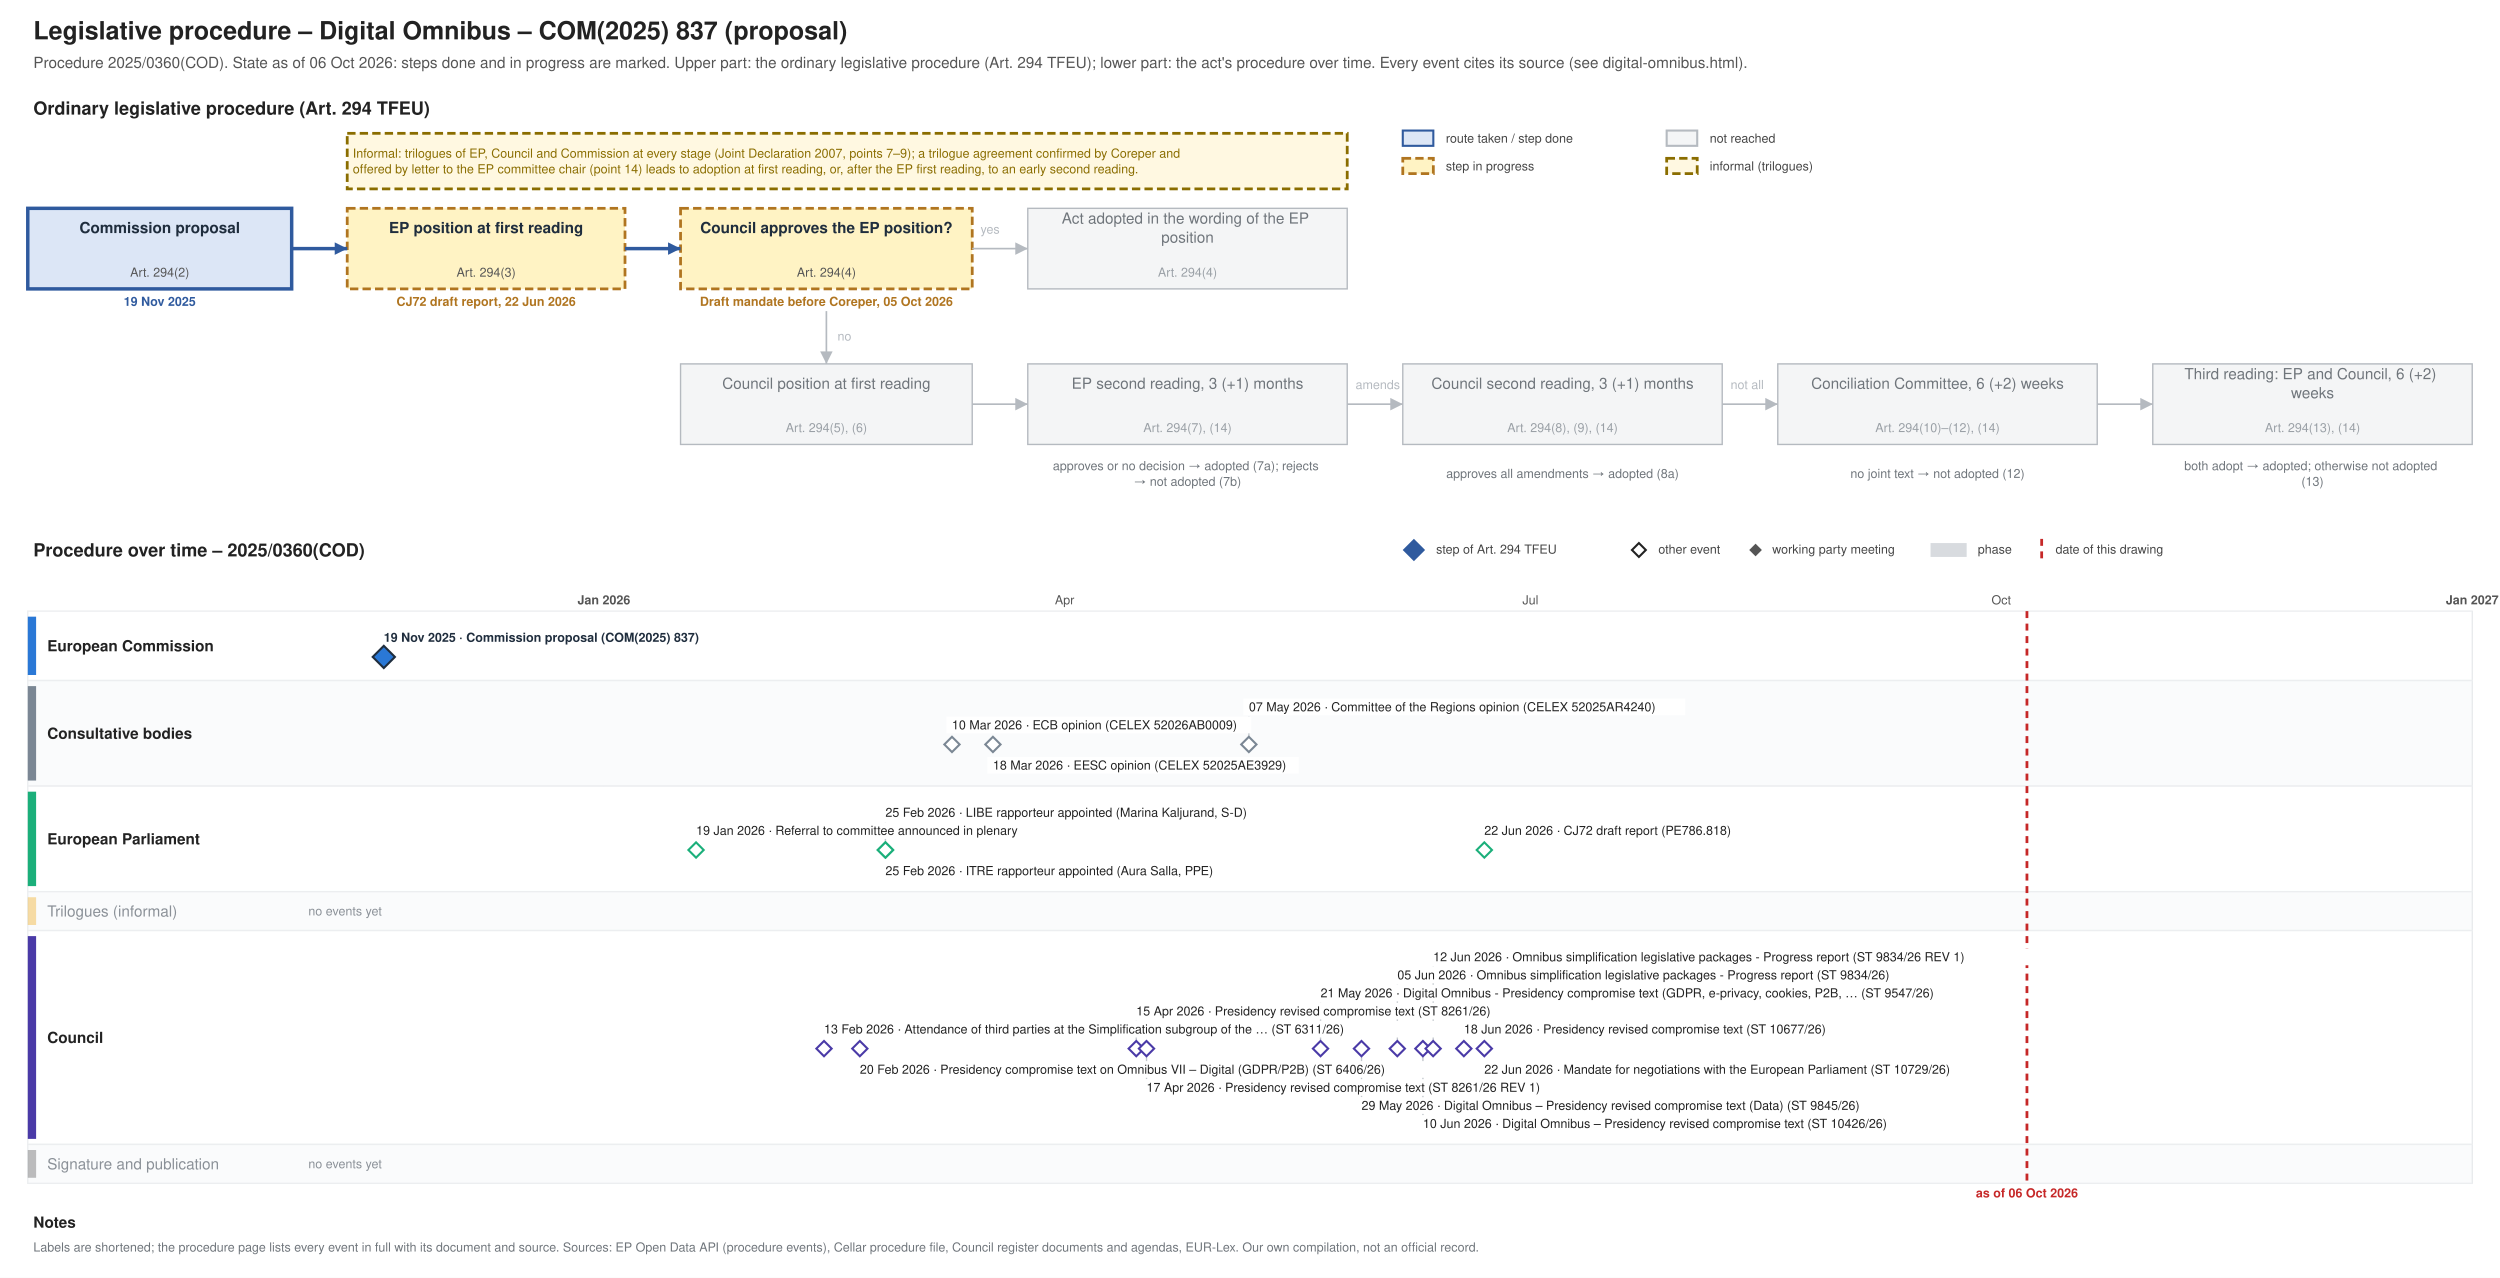
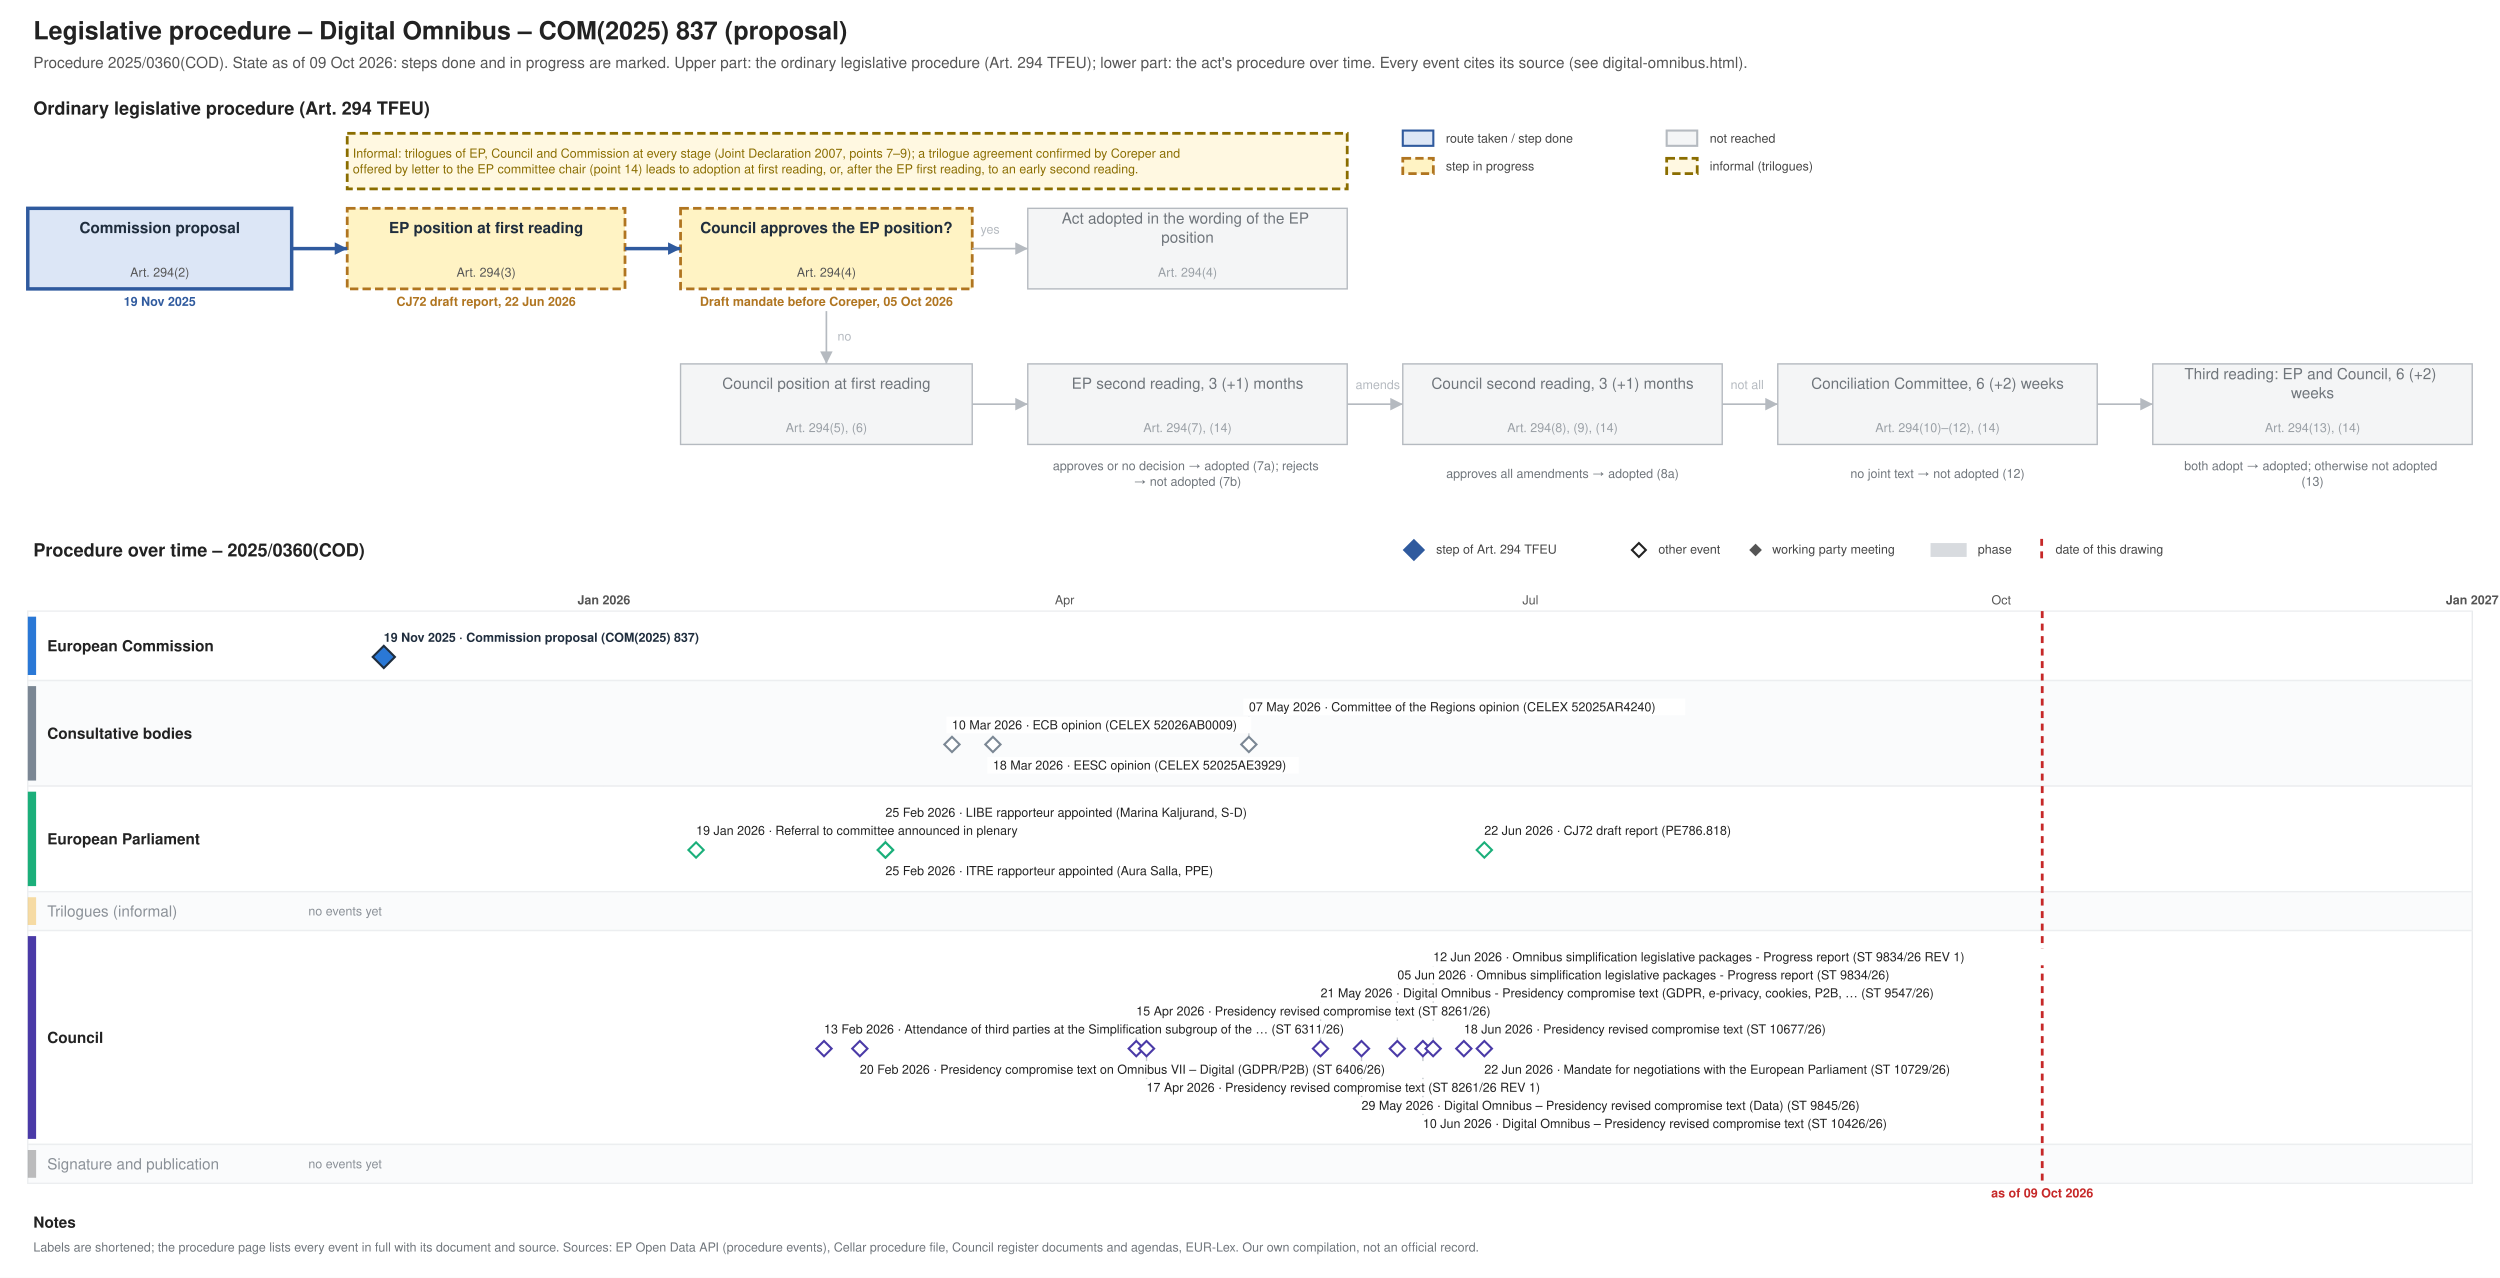
<svg xmlns="http://www.w3.org/2000/svg" xmlns:xlink="http://www.w3.org/1999/xlink" width="1800" height="920" viewBox="0 0 1800 920" font-family="Helvetica, Arial, sans-serif">
  <rect width="1800" height="920" fill="#ffffff" />
-   <g class="procedure" data-route="" data-state="ongoing" data-as_of="2026-10-06">
+   <g class="procedure" data-route="" data-state="ongoing" data-as_of="2026-10-09">
    <text font-size="18" fill="#222222" text-anchor="start" font-weight="bold">
      <tspan x="24.0" y="28.3">Legislative procedure – Digital Omnibus – COM(2025) 837 (proposal)</tspan>
    </text>
    <text font-size="11" fill="#555555" text-anchor="start">
-       <tspan x="24.0" y="48.9">Procedure 2025/0360(COD). State as of 06 Oct 2026: steps done and in progress are marked. Upper part: the ordinary legislative procedure (Art. 294 TFEU); lower part: the act's procedure over time. Every event cites its source (see digital-omnibus.html).</tspan>
+       <tspan x="24.0" y="48.9">Procedure 2025/0360(COD). State as of 09 Oct 2026: steps done and in progress are marked. Upper part: the ordinary legislative procedure (Art. 294 TFEU); lower part: the act's procedure over time. Every event cites its source (see digital-omnibus.html).</tspan>
    </text>
    <text font-size="13" fill="#222222" text-anchor="start" font-weight="bold">
      <tspan x="24.0" y="82.5">Ordinary legislative procedure (Art. 294 TFEU)</tspan>
    </text>
    <rect x="1010.0" y="94.0" width="22.0" height="11.0" fill="#dce6f6" stroke="#2f5a9e" stroke-width="1.5" />
    <text font-size="9" fill="#444444" text-anchor="start">
      <tspan x="1041.0" y="102.7">route taken / step done</tspan>
    </text>
    <rect x="1010.0" y="114.0" width="22.0" height="11.0" fill="#fff3c4" stroke="#b07520" stroke-dasharray="6 3" stroke-width="2" />
    <text font-size="9" fill="#444444" text-anchor="start">
      <tspan x="1041.0" y="122.7">step in progress</tspan>
    </text>
    <rect x="1200.0" y="94.0" width="22.0" height="11.0" fill="#f4f5f6" stroke="#b5bac0" stroke-width="1.5" />
    <text font-size="9" fill="#444444" text-anchor="start">
      <tspan x="1231.0" y="102.7">not reached</tspan>
    </text>
    <rect x="1200.0" y="114.0" width="22.0" height="11.0" fill="#fff8e1" stroke="#8a6d00" stroke-dasharray="6 3" stroke-width="2" />
    <text font-size="9" fill="#444444" text-anchor="start">
      <tspan x="1231.0" y="122.7">informal (trilogues)</tspan>
    </text>
    <rect x="20.0" y="150.0" width="190.0" height="58.0" fill="#dce6f6" stroke="#2f5a9e" stroke-width="2.5" />
    <text font-size="11" fill="#1f2d3d" text-anchor="middle" font-weight="bold">
      <tspan x="115.0" y="167.8">Commission proposal</tspan>
    </text>
    <text font-size="9" fill="#555555" text-anchor="middle">
      <tspan x="115.0" y="199.2">Art. 294(2)</tspan>
    </text>
    <text font-size="9" fill="#2f5a9e" text-anchor="middle" font-weight="bold">
      <tspan x="115.0" y="220.2">19 Nov 2025</tspan>
    </text>
    <rect x="250.0" y="150.0" width="200.0" height="58.0" fill="#fff3c4" stroke="#b07520" stroke-dasharray="6 3" stroke-width="2" />
    <text font-size="11" fill="#1f2d3d" text-anchor="middle" font-weight="bold">
      <tspan x="350.0" y="167.8">EP position at first reading</tspan>
    </text>
    <text font-size="9" fill="#555555" text-anchor="middle">
      <tspan x="350.0" y="199.2">Art. 294(3)</tspan>
    </text>
    <text font-size="9" fill="#b07520" text-anchor="middle" font-weight="bold">
      <tspan x="350.0" y="220.2">CJ72 draft report, 22 Jun 2026</tspan>
    </text>
    <rect x="490.0" y="150.0" width="210.0" height="58.0" fill="#fff3c4" stroke="#b07520" stroke-dasharray="6 3" stroke-width="2" />
    <text font-size="11" fill="#1f2d3d" text-anchor="middle" font-weight="bold">
      <tspan x="595.0" y="167.8">Council approves the EP position?</tspan>
    </text>
    <text font-size="9" fill="#555555" text-anchor="middle">
      <tspan x="595.0" y="199.2">Art. 294(4)</tspan>
    </text>
    <text font-size="9" fill="#b07520" text-anchor="middle" font-weight="bold">
      <tspan x="595.0" y="220.2">Draft mandate before Coreper, 05 Oct 2026</tspan>
    </text>
    <rect x="740.0" y="150.0" width="230.0" height="58.0" fill="#f4f5f6" stroke="#b5bac0" stroke-width="1" />
    <text font-size="11" fill="#6f757b" text-anchor="middle">
      <tspan x="855.0" y="161.0">Act adopted in the wording of the EP</tspan>
      <tspan x="855.0" y="174.7">position</tspan>
    </text>
    <text font-size="9" fill="#9aa0a6" text-anchor="middle">
      <tspan x="855.0" y="199.2">Art. 294(4)</tspan>
    </text>
    <rect x="490.0" y="262.0" width="210.0" height="58.0" fill="#f4f5f6" stroke="#b5bac0" stroke-width="1" />
    <text font-size="11" fill="#6f757b" text-anchor="middle">
      <tspan x="595.0" y="279.9">Council position at first reading</tspan>
    </text>
    <text font-size="9" fill="#9aa0a6" text-anchor="middle">
      <tspan x="595.0" y="311.1">Art. 294(5), (6)</tspan>
    </text>
    <rect x="740.0" y="262.0" width="230.0" height="58.0" fill="#f4f5f6" stroke="#b5bac0" stroke-width="1" />
    <text font-size="11" fill="#6f757b" text-anchor="middle">
      <tspan x="855.0" y="279.9">EP second reading, 3 (+1) months</tspan>
    </text>
    <text font-size="9" fill="#9aa0a6" text-anchor="middle">
      <tspan x="855.0" y="311.1">Art. 294(7), (14)</tspan>
    </text>
    <rect x="1010.0" y="262.0" width="230.0" height="58.0" fill="#f4f5f6" stroke="#b5bac0" stroke-width="1" />
    <text font-size="11" fill="#6f757b" text-anchor="middle">
      <tspan x="1125.0" y="279.9">Council second reading, 3 (+1) months</tspan>
    </text>
    <text font-size="9" fill="#9aa0a6" text-anchor="middle">
      <tspan x="1125.0" y="311.1">Art. 294(8), (9), (14)</tspan>
    </text>
    <rect x="1280.0" y="262.0" width="230.0" height="58.0" fill="#f4f5f6" stroke="#b5bac0" stroke-width="1" />
    <text font-size="11" fill="#6f757b" text-anchor="middle">
      <tspan x="1395.0" y="279.9">Conciliation Committee, 6 (+2) weeks</tspan>
    </text>
    <text font-size="9" fill="#9aa0a6" text-anchor="middle">
      <tspan x="1395.0" y="311.1">Art. 294(10)–(12), (14)</tspan>
    </text>
    <rect x="1550.0" y="262.0" width="230.0" height="58.0" fill="#f4f5f6" stroke="#b5bac0" stroke-width="1" />
    <text font-size="11" fill="#6f757b" text-anchor="middle">
      <tspan x="1665.0" y="273.0">Third reading: EP and Council, 6 (+2)</tspan>
      <tspan x="1665.0" y="286.7">weeks</tspan>
    </text>
    <text font-size="9" fill="#9aa0a6" text-anchor="middle">
      <tspan x="1665.0" y="311.1">Art. 294(13), (14)</tspan>
    </text>
    <text font-size="9" fill="#6f757b" text-anchor="middle">
      <tspan x="855.0" y="338.5">approves or no decision → adopted (7a); rejects</tspan>
      <tspan x="855.0" y="349.8">→ not adopted (7b)</tspan>
    </text>
    <text font-size="9" fill="#6f757b" text-anchor="middle">
      <tspan x="1125.0" y="344.1">approves all amendments → adopted (8a)</tspan>
    </text>
    <text font-size="9" fill="#6f757b" text-anchor="middle">
      <tspan x="1395.0" y="344.1">no joint text → not adopted (12)</tspan>
    </text>
    <text font-size="9" fill="#6f757b" text-anchor="middle">
      <tspan x="1665.0" y="338.5">both adopt → adopted; otherwise not adopted</tspan>
      <tspan x="1665.0" y="349.8">(13)</tspan>
    </text>
    <polyline points="210.0,179.0 250.0,179.0" fill="none" stroke="#2f5a9e" stroke-width="2.5" />
    <polygon points="250.0,179.0 241.0,183.5 241.0,174.5" fill="#2f5a9e" />
    <polyline points="450.0,179.0 490.0,179.0" fill="none" stroke="#2f5a9e" stroke-width="2.5" />
    <polygon points="490.0,179.0 481.0,183.5 481.0,174.5" fill="#2f5a9e" />
    <polyline points="700.0,179.0 740.0,179.0" fill="none" stroke="#b5bac0" stroke-width="1.2" />
    <polygon points="740.0,179.0 731.0,183.5 731.0,174.5" fill="#b5bac0" />
    <text font-size="9" fill="#b5bac0" text-anchor="start">
      <tspan x="706.0" y="168.2">yes</tspan>
    </text>
    <polyline points="595.0,224.0 595.0,262.0" fill="none" stroke="#b5bac0" stroke-width="1.2" />
    <polygon points="595.0,262.0 590.5,253.0 599.5,253.0" fill="#b5bac0" />
    <text font-size="9" fill="#b5bac0" text-anchor="start">
      <tspan x="603.0" y="245.2">no</tspan>
    </text>
    <polyline points="700.0,291.0 740.0,291.0" fill="none" stroke="#b5bac0" stroke-width="1.2" />
    <polygon points="740.0,291.0 731.0,295.5 731.0,286.5" fill="#b5bac0" />
    <polyline points="970.0,291.0 1010.0,291.0" fill="none" stroke="#b5bac0" stroke-width="1.2" />
    <polygon points="1010.0,291.0 1001.0,295.5 1001.0,286.5" fill="#b5bac0" />
    <polyline points="1240.0,291.0 1280.0,291.0" fill="none" stroke="#b5bac0" stroke-width="1.2" />
    <polygon points="1280.0,291.0 1271.0,295.5 1271.0,286.5" fill="#b5bac0" />
    <polyline points="1510.0,291.0 1550.0,291.0" fill="none" stroke="#b5bac0" stroke-width="1.2" />
    <polygon points="1550.0,291.0 1541.0,295.5 1541.0,286.5" fill="#b5bac0" />
    <text font-size="9" fill="#b5bac0" text-anchor="start">
      <tspan x="976.0" y="280.1">amends</tspan>
    </text>
    <text font-size="9" fill="#b5bac0" text-anchor="start">
      <tspan x="1246.0" y="280.1">not all</tspan>
    </text>
    <rect x="250.0" y="96.0" width="720.0" height="40.0" fill="#fff8e1" stroke="#8a6d00" stroke-dasharray="6 3" stroke-width="2" />
    <text font-size="9" fill="#8a6d00" text-anchor="start">
      <tspan x="254.0" y="113.5">Informal: trilogues of EP, Council and Commission at every stage (Joint Declaration 2007, points 7–9); a trilogue agreement confirmed by Coreper and</tspan>
      <tspan x="254.0" y="124.8">offered by letter to the EP committee chair (point 14) leads to adoption at first reading, or, after the EP first reading, to an early second reading.</tspan>
    </text>
    <text font-size="13" fill="#222222" text-anchor="start" font-weight="bold">
      <tspan x="24.0" y="400.6">Procedure over time – 2025/0360(COD)</tspan>
    </text>
    <polygon points="1018,389 1025,396 1018,403 1011,396" fill="#2f5a9e" stroke="#2f5a9e" stroke-width="1.5" />
    <text font-size="9" fill="#444444" text-anchor="start">
      <tspan x="1034.0" y="398.6">step of Art. 294 TFEU</tspan>
    </text>
    <polygon points="1180,391 1185,396 1180,401 1175,396" fill="#ffffff" stroke="#222222" stroke-width="1.5" />
    <text font-size="9" fill="#444444" text-anchor="start">
      <tspan x="1194.0" y="398.6">other event</tspan>
    </text>
    <polygon points="1264,392.5 1267.5,396 1264,399.5 1260.5,396" fill="#555555" stroke="#555555" stroke-width="1.5" />
    <text font-size="9" fill="#444444" text-anchor="start">
      <tspan x="1276.0" y="398.6">working party meeting</tspan>
    </text>
    <rect x="1390.0" y="391.0" width="26.0" height="10.0" fill="#7b8794" stroke="none" opacity="0.3" />
    <text font-size="9" fill="#444444" text-anchor="start">
      <tspan x="1424.0" y="398.6">phase</tspan>
    </text>
    <line x1="1470.0" y1="388.0" x2="1470.0" y2="403.0" stroke="#c62828" stroke-width="2" stroke-dasharray="5 4" />
    <text font-size="9" fill="#444444" text-anchor="start">
      <tspan x="1480.0" y="398.6">date of this drawing</tspan>
    </text>
    <line x1="210.0" y1="440.0" x2="210.0" y2="852.0" stroke="#e3e6e9" stroke-width="1" />
    <line x1="320.6" y1="440.0" x2="320.6" y2="852.0" stroke="#e3e6e9" stroke-width="1" />
    <line x1="434.8" y1="440.0" x2="434.8" y2="852.0" stroke="#b5bac0" stroke-width="1" />
    <text font-size="9" fill="#555555" text-anchor="middle" font-weight="bold">
      <tspan x="434.8" y="435.1">Jan 2026</tspan>
    </text>
    <line x1="549.1" y1="440.0" x2="549.1" y2="852.0" stroke="#e3e6e9" stroke-width="1" />
    <line x1="652.3" y1="440.0" x2="652.3" y2="852.0" stroke="#e3e6e9" stroke-width="1" />
    <line x1="766.5" y1="440.0" x2="766.5" y2="852.0" stroke="#e3e6e9" stroke-width="1" />
    <text font-size="9" fill="#555555" text-anchor="middle">
      <tspan x="766.5" y="435.1">Apr</tspan>
    </text>
    <line x1="877.1" y1="440.0" x2="877.1" y2="852.0" stroke="#e3e6e9" stroke-width="1" />
    <line x1="991.3" y1="440.0" x2="991.3" y2="852.0" stroke="#e3e6e9" stroke-width="1" />
    <line x1="1101.9" y1="440.0" x2="1101.9" y2="852.0" stroke="#e3e6e9" stroke-width="1" />
    <text font-size="9" fill="#555555" text-anchor="middle">
      <tspan x="1101.9" y="435.1">Jul</tspan>
    </text>
    <line x1="1216.1" y1="440.0" x2="1216.1" y2="852.0" stroke="#e3e6e9" stroke-width="1" />
    <line x1="1330.4" y1="440.0" x2="1330.4" y2="852.0" stroke="#e3e6e9" stroke-width="1" />
    <line x1="1440.9" y1="440.0" x2="1440.9" y2="852.0" stroke="#e3e6e9" stroke-width="1" />
    <text font-size="9" fill="#555555" text-anchor="middle">
      <tspan x="1440.9" y="435.1">Oct</tspan>
    </text>
    <line x1="1555.2" y1="440.0" x2="1555.2" y2="852.0" stroke="#e3e6e9" stroke-width="1" />
    <line x1="1665.8" y1="440.0" x2="1665.8" y2="852.0" stroke="#e3e6e9" stroke-width="1" />
    <line x1="1780.0" y1="440.0" x2="1780.0" y2="852.0" stroke="#b5bac0" stroke-width="1" />
    <text font-size="9" fill="#555555" text-anchor="middle" font-weight="bold">
      <tspan x="1780.0" y="435.1">Jan 2027</tspan>
    </text>
    <rect x="20.0" y="440.0" width="1760.0" height="50.0" fill="#ffffff" stroke="#eceef0" />
    <rect x="20.0" y="444.0" width="6.0" height="42.0" fill="#2a78d6" stroke="none" />
    <text font-size="11" fill="#222222" text-anchor="start" font-weight="bold">
      <tspan x="34.0" y="468.9">European Commission</tspan>
    </text>
    <rect x="20.0" y="490.0" width="1760.0" height="76.0" fill="#fafbfc" stroke="#eceef0" />
    <rect x="20.0" y="494.0" width="6.0" height="68.0" fill="#7b8794" stroke="none" />
    <text font-size="11" fill="#222222" text-anchor="start" font-weight="bold">
      <tspan x="34.0" y="531.9">Consultative bodies</tspan>
    </text>
    <rect x="20.0" y="566.0" width="1760.0" height="76.0" fill="#ffffff" stroke="#eceef0" />
    <rect x="20.0" y="570.0" width="6.0" height="68.0" fill="#1baf7a" stroke="none" />
    <text font-size="11" fill="#222222" text-anchor="start" font-weight="bold">
      <tspan x="34.0" y="607.9">European Parliament</tspan>
    </text>
    <rect x="20.0" y="642.0" width="1760.0" height="28.0" fill="#fafbfc" stroke="#eceef0" />
    <rect x="20.0" y="646.0" width="6.0" height="20.0" fill="#eda100" stroke="none" opacity="0.35" />
    <text font-size="11" fill="#8a9097" text-anchor="start">
      <tspan x="34.0" y="659.9">Trilogues (informal)</tspan>
    </text>
    <text font-size="9" fill="#8a9097" text-anchor="start">
      <tspan x="222.0" y="659.1">no events yet</tspan>
    </text>
    <rect x="20.0" y="670.0" width="1760.0" height="154.0" fill="#ffffff" stroke="#eceef0" />
    <rect x="20.0" y="674.0" width="6.0" height="146.0" fill="#4a3aa7" stroke="none" />
    <text font-size="11" fill="#222222" text-anchor="start" font-weight="bold">
      <tspan x="34.0" y="750.9">Council</tspan>
    </text>
    <rect x="20.0" y="824.0" width="1760.0" height="28.0" fill="#fafbfc" stroke="#eceef0" />
    <rect x="20.0" y="828.0" width="6.0" height="20.0" fill="#444444" stroke="none" opacity="0.35" />
    <text font-size="11" fill="#8a9097" text-anchor="start">
      <tspan x="34.0" y="841.9">Signature and publication</tspan>
    </text>
    <text font-size="9" fill="#8a9097" text-anchor="start">
      <tspan x="222.0" y="841.1">no events yet</tspan>
    </text>
-     <line x1="1459.4" y1="440.0" x2="1459.4" y2="852.0" stroke="#c62828" stroke-width="2" stroke-dasharray="5 4" />
+     <line x1="1470.4" y1="440.0" x2="1470.4" y2="852.0" stroke="#c62828" stroke-width="2" stroke-dasharray="5 4" />
    <text font-size="9" fill="#c62828" text-anchor="middle" font-weight="bold">
-       <tspan x="1459.4" y="862.1">as of 06 Oct 2026</tspan>
+       <tspan x="1470.4" y="862.1">as of 09 Oct 2026</tspan>
    </text>
    <rect x="272.3" y="453.0" width="253.0" height="12.0" fill="#ffffff" />
    <a xlink:href="https://eur-lex.europa.eu/legal-content/EN/TXT/?uri=CELEX:52025PC0837" target="_blank">
      <text font-size="9" fill="#1f2d3d" text-anchor="start" font-weight="bold">
        <tspan x="276.3" y="462.1">19 Nov 2025 · Commission proposal (COM(2025) 837)</tspan>
      </text>
    </a>
    <a xlink:href="https://eur-lex.europa.eu/legal-content/EN/TXT/?uri=CELEX:52025PC0837" target="_blank">
      <polygon points="276.338,465 284.338,473 276.338,481 268.338,473" fill="#2a78d6" stroke="#1f2d3d" stroke-width="1.5" />
    </a>
    <line x1="899.2" y1="516.0" x2="899.2" y2="530.0" stroke="#c3c8cd" stroke-width="1" />
    <rect x="681.4" y="516.0" width="219.5" height="12.0" fill="#ffffff" />
    <a xlink:href="https://eur-lex.europa.eu/legal-content/EN/TXT/?uri=CELEX:52026AB0009" target="_blank">
      <text font-size="9" fill="#222222" text-anchor="start">
        <tspan x="685.4" y="525.1">10 Mar 2026 · ECB opinion (CELEX 52026AB0009)</tspan>
      </text>
    </a>
    <rect x="710.9" y="545.0" width="224.2" height="12.0" fill="#ffffff" />
    <a xlink:href="https://eur-lex.europa.eu/legal-content/EN/TXT/?uri=CELEX:52025AE3929" target="_blank">
      <text font-size="9" fill="#222222" text-anchor="start">
        <tspan x="714.9" y="554.1">18 Mar 2026 · EESC opinion (CELEX 52025AE3929)</tspan>
      </text>
    </a>
    <rect x="895.2" y="503.0" width="318.2" height="12.0" fill="#ffffff" />
    <a xlink:href="https://eur-lex.europa.eu/legal-content/EN/TXT/?uri=CELEX:52025AR4240" target="_blank">
      <text font-size="9" fill="#222222" text-anchor="start">
        <tspan x="899.2" y="512.1">07 May 2026 · Committee of the Regions opinion (CELEX 52025AR4240)</tspan>
      </text>
    </a>
    <a xlink:href="https://eur-lex.europa.eu/legal-content/EN/TXT/?uri=CELEX:52026AB0009" target="_blank">
      <polygon points="685.423,530.5 690.923,536 685.423,541.5 679.923,536" fill="#ffffff" stroke="#7b8794" stroke-width="1.5" />
    </a>
    <a xlink:href="https://eur-lex.europa.eu/legal-content/EN/TXT/?uri=CELEX:52025AE3929" target="_blank">
      <polygon points="714.906,530.5 720.406,536 714.906,541.5 709.406,536" fill="#ffffff" stroke="#7b8794" stroke-width="1.5" />
    </a>
    <a xlink:href="https://eur-lex.europa.eu/legal-content/EN/TXT/?uri=CELEX:52025AR4240" target="_blank">
      <polygon points="899.178,530.5 904.678,536 899.178,541.5 893.678,536" fill="#ffffff" stroke="#7b8794" stroke-width="1.5" />
    </a>
    <line x1="637.5" y1="592.0" x2="637.5" y2="606.0" stroke="#c3c8cd" stroke-width="1" />
    <rect x="497.2" y="592.0" width="271.2" height="12.0" fill="#ffffff" />
    <text font-size="9" fill="#222222" text-anchor="start">
      <tspan x="501.2" y="601.1">19 Jan 2026 · Referral to committee announced in plenary</tspan>
    </text>
    <rect x="633.5" y="621.0" width="275.9" height="12.0" fill="#ffffff" />
    <text font-size="9" fill="#222222" text-anchor="start">
      <tspan x="637.5" y="630.1">25 Feb 2026 · ITRE rapporteur appointed (Aura Salla, PPE)</tspan>
    </text>
    <rect x="633.5" y="579.0" width="304.1" height="12.0" fill="#ffffff" />
    <text font-size="9" fill="#222222" text-anchor="start">
      <tspan x="637.5" y="588.1">25 Feb 2026 · LIBE rapporteur appointed (Marina Kaljurand, S-D)</tspan>
    </text>
    <rect x="1064.7" y="592.0" width="210.1" height="12.0" fill="#ffffff" />
    <a xlink:href="https://data.europarl.europa.eu/distribution/reds_iCmRp-Dft/CJ72-PR-786818/CJ72-PR-786818_en.pdf" target="_blank">
      <text font-size="9" fill="#222222" text-anchor="start">
        <tspan x="1068.7" y="601.1">22 Jun 2026 · CJ72 draft report (PE786.818)</tspan>
      </text>
    </a>
    <g>
      <polygon points="501.15,606.5 506.65,612 501.15,617.5 495.65,612" fill="#ffffff" stroke="#1baf7a" stroke-width="1.5" />
    </g>
    <g>
      <polygon points="637.512,606.5 643.012,612 637.512,617.5 632.012,612" fill="#ffffff" stroke="#1baf7a" stroke-width="1.5" />
    </g>
    <g>
      <polygon points="637.512,606.5 643.012,612 637.512,617.5 632.012,612" fill="#ffffff" stroke="#1baf7a" stroke-width="1.5" />
    </g>
    <a xlink:href="https://data.europarl.europa.eu/distribution/reds_iCmRp-Dft/CJ72-PR-786818/CJ72-PR-786818_en.pdf" target="_blank">
      <polygon points="1068.709,606.5 1074.209,612 1068.709,617.5 1063.209,612" fill="#ffffff" stroke="#1baf7a" stroke-width="1.5" />
    </a>
    <line x1="818.1" y1="735.0" x2="818.1" y2="749.0" stroke="#c3c8cd" stroke-width="1" />
    <line x1="825.5" y1="777.0" x2="825.5" y2="761.0" stroke="#c3c8cd" stroke-width="1" />
    <line x1="950.8" y1="722.0" x2="950.8" y2="749.0" stroke="#c3c8cd" stroke-width="1" />
    <line x1="980.3" y1="790.0" x2="980.3" y2="761.0" stroke="#c3c8cd" stroke-width="1" />
    <line x1="1006.1" y1="709.0" x2="1006.1" y2="749.0" stroke="#c3c8cd" stroke-width="1" />
    <line x1="1024.5" y1="803.0" x2="1024.5" y2="761.0" stroke="#c3c8cd" stroke-width="1" />
    <line x1="1031.9" y1="696.0" x2="1031.9" y2="749.0" stroke="#c3c8cd" stroke-width="1" />
    <rect x="589.3" y="735.0" width="449.8" height="12.0" fill="#ffffff" />
    <text font-size="9" fill="#222222" text-anchor="start">
      <tspan x="593.3" y="744.1">13 Feb 2026 · Attendance of third parties at the Simplification subgroup of the … (ST 6311/26)</tspan>
    </text>
    <rect x="615.1" y="764.0" width="426.3" height="12.0" fill="#ffffff" />
    <a xlink:href="https://data.consilium.europa.eu/doc/document/ST-6406-2026-INIT/en/pdf" target="_blank">
      <text font-size="9" fill="#222222" text-anchor="start">
        <tspan x="619.1" y="773.1">20 Feb 2026 · Presidency compromise text on Omnibus VII – Digital (GDPR/P2B) (ST 6406/26)</tspan>
      </text>
    </a>
    <rect x="814.1" y="722.0" width="294.7" height="12.0" fill="#ffffff" />
    <a xlink:href="https://data.consilium.europa.eu/doc/document/ST-8261-2026-INIT/en/pdf" target="_blank">
      <text font-size="9" fill="#222222" text-anchor="start">
        <tspan x="818.1" y="731.1">15 Apr 2026 · Presidency revised compromise text (ST 8261/26)</tspan>
      </text>
    </a>
    <rect x="821.5" y="777.0" width="322.9" height="12.0" fill="#ffffff" />
    <a xlink:href="https://data.consilium.europa.eu/doc/document/ST-8261-2026-REV-1/en/pdf" target="_blank">
      <text font-size="9" fill="#222222" text-anchor="start">
        <tspan x="825.5" y="786.1">17 Apr 2026 · Presidency revised compromise text (ST 8261/26 REV 1)</tspan>
      </text>
    </a>
    <rect x="946.8" y="709.0" width="501.5" height="12.0" fill="#ffffff" />
    <a xlink:href="https://data.consilium.europa.eu/doc/document/ST-9547-2026-INIT/en/pdf" target="_blank">
      <text font-size="9" fill="#222222" text-anchor="start">
        <tspan x="950.8" y="718.1">21 May 2026 · Digital Omnibus - Presidency compromise text (GDPR, e-privacy, cookies, P2B, … (ST 9547/26)</tspan>
      </text>
    </a>
    <rect x="976.3" y="790.0" width="412.2" height="12.0" fill="#ffffff" />
    <a xlink:href="https://data.consilium.europa.eu/doc/document/ST-9845-2026-INIT/en/pdf" target="_blank">
      <text font-size="9" fill="#222222" text-anchor="start">
        <tspan x="980.3" y="799.1">29 May 2026 · Digital Omnibus – Presidency revised compromise text (Data) (ST 9845/26)</tspan>
      </text>
    </a>
    <rect x="1002.1" y="696.0" width="421.6" height="12.0" fill="#ffffff" />
    <a xlink:href="https://data.consilium.europa.eu/doc/document/ST-9834-2026-INIT/en/pdf" target="_blank">
      <text font-size="9" fill="#222222" text-anchor="start">
        <tspan x="1006.1" y="705.1">05 Jun 2026 · Omnibus simplification legislative packages - Progress report (ST 9834/26)</tspan>
      </text>
    </a>
    <rect x="1020.5" y="803.0" width="384.0" height="12.0" fill="#ffffff" />
    <a xlink:href="https://data.consilium.europa.eu/doc/document/ST-10426-2026-INIT/en/pdf" target="_blank">
      <text font-size="9" fill="#222222" text-anchor="start">
        <tspan x="1024.5" y="812.1">10 Jun 2026 · Digital Omnibus – Presidency revised compromise text (ST 10426/26)</tspan>
      </text>
    </a>
    <rect x="1027.9" y="683.0" width="449.8" height="12.0" fill="#ffffff" />
    <a xlink:href="https://data.consilium.europa.eu/doc/document/ST-9834-2026-REV-1/en/pdf" target="_blank">
      <text font-size="9" fill="#222222" text-anchor="start">
        <tspan x="1031.9" y="692.1">12 Jun 2026 · Omnibus simplification legislative packages - Progress report (ST 9834/26 REV 1)</tspan>
      </text>
    </a>
    <rect x="1050.0" y="735.0" width="299.4" height="12.0" fill="#ffffff" />
    <a xlink:href="https://data.consilium.europa.eu/doc/document/ST-10677-2026-INIT/en/pdf" target="_blank">
      <text font-size="9" fill="#222222" text-anchor="start">
        <tspan x="1054.0" y="744.1">18 Jun 2026 · Presidency revised compromise text (ST 10677/26)</tspan>
      </text>
    </a>
    <rect x="1064.7" y="764.0" width="388.7" height="12.0" fill="#ffffff" />
    <a xlink:href="https://data.consilium.europa.eu/doc/document/ST-10729-2026-INIT/en/pdf" target="_blank">
      <text font-size="9" fill="#222222" text-anchor="start">
        <tspan x="1068.7" y="773.1">22 Jun 2026 · Mandate for negotiations with the European Parliament (ST 10729/26)</tspan>
      </text>
    </a>
    <g>
      <polygon points="593.286,749.5 598.786,755 593.286,760.5 587.786,755" fill="#ffffff" stroke="#4a3aa7" stroke-width="1.5" />
    </g>
    <a xlink:href="https://data.consilium.europa.eu/doc/document/ST-6406-2026-INIT/en/pdf" target="_blank">
      <polygon points="619.085,749.5 624.585,755 619.085,760.5 613.585,755" fill="#ffffff" stroke="#4a3aa7" stroke-width="1.5" />
    </a>
    <a xlink:href="https://data.consilium.europa.eu/doc/document/ST-8261-2026-INIT/en/pdf" target="_blank">
      <polygon points="818.099,749.5 823.599,755 818.099,760.5 812.599,755" fill="#ffffff" stroke="#4a3aa7" stroke-width="1.5" />
    </a>
    <a xlink:href="https://data.consilium.europa.eu/doc/document/ST-8261-2026-REV-1/en/pdf" target="_blank">
      <polygon points="825.469,749.5 830.969,755 825.469,760.5 819.969,755" fill="#ffffff" stroke="#4a3aa7" stroke-width="1.5" />
    </a>
    <a xlink:href="https://data.consilium.europa.eu/doc/document/ST-9547-2026-INIT/en/pdf" target="_blank">
      <polygon points="950.775,749.5 956.275,755 950.775,760.5 945.275,755" fill="#ffffff" stroke="#4a3aa7" stroke-width="1.5" />
    </a>
    <a xlink:href="https://data.consilium.europa.eu/doc/document/ST-9845-2026-INIT/en/pdf" target="_blank">
      <polygon points="980.258,749.5 985.758,755 980.258,760.5 974.758,755" fill="#ffffff" stroke="#4a3aa7" stroke-width="1.5" />
    </a>
    <a xlink:href="https://data.consilium.europa.eu/doc/document/ST-9834-2026-INIT/en/pdf" target="_blank">
      <polygon points="1006.056,749.5 1011.556,755 1006.056,760.5 1000.556,755" fill="#ffffff" stroke="#4a3aa7" stroke-width="1.5" />
    </a>
    <a xlink:href="https://data.consilium.europa.eu/doc/document/ST-10426-2026-INIT/en/pdf" target="_blank">
      <polygon points="1024.484,749.5 1029.984,755 1024.484,760.5 1018.984,755" fill="#ffffff" stroke="#4a3aa7" stroke-width="1.5" />
    </a>
    <a xlink:href="https://data.consilium.europa.eu/doc/document/ST-9834-2026-REV-1/en/pdf" target="_blank">
      <polygon points="1031.854,749.5 1037.354,755 1031.854,760.5 1026.354,755" fill="#ffffff" stroke="#4a3aa7" stroke-width="1.5" />
    </a>
    <a xlink:href="https://data.consilium.europa.eu/doc/document/ST-10677-2026-INIT/en/pdf" target="_blank">
      <polygon points="1053.967,749.5 1059.467,755 1053.967,760.5 1048.467,755" fill="#ffffff" stroke="#4a3aa7" stroke-width="1.5" />
    </a>
    <a xlink:href="https://data.consilium.europa.eu/doc/document/ST-10729-2026-INIT/en/pdf" target="_blank">
      <polygon points="1068.709,749.5 1074.209,755 1068.709,760.5 1063.209,755" fill="#ffffff" stroke="#4a3aa7" stroke-width="1.5" />
    </a>
    <text font-size="11" fill="#222222" text-anchor="start" font-weight="bold">
      <tspan x="24.0" y="883.9">Notes</tspan>
    </text>
    <text font-size="9" fill="#6f757b" text-anchor="start">
      <tspan x="24.0" y="901.1">Labels are shortened; the procedure page lists every event in full with its document and source. Sources: EP Open Data API (procedure events), Cellar procedure file, Council register documents and agendas, EUR-Lex. Our own compilation, not an official record.</tspan>
    </text>
  </g>
</svg>
